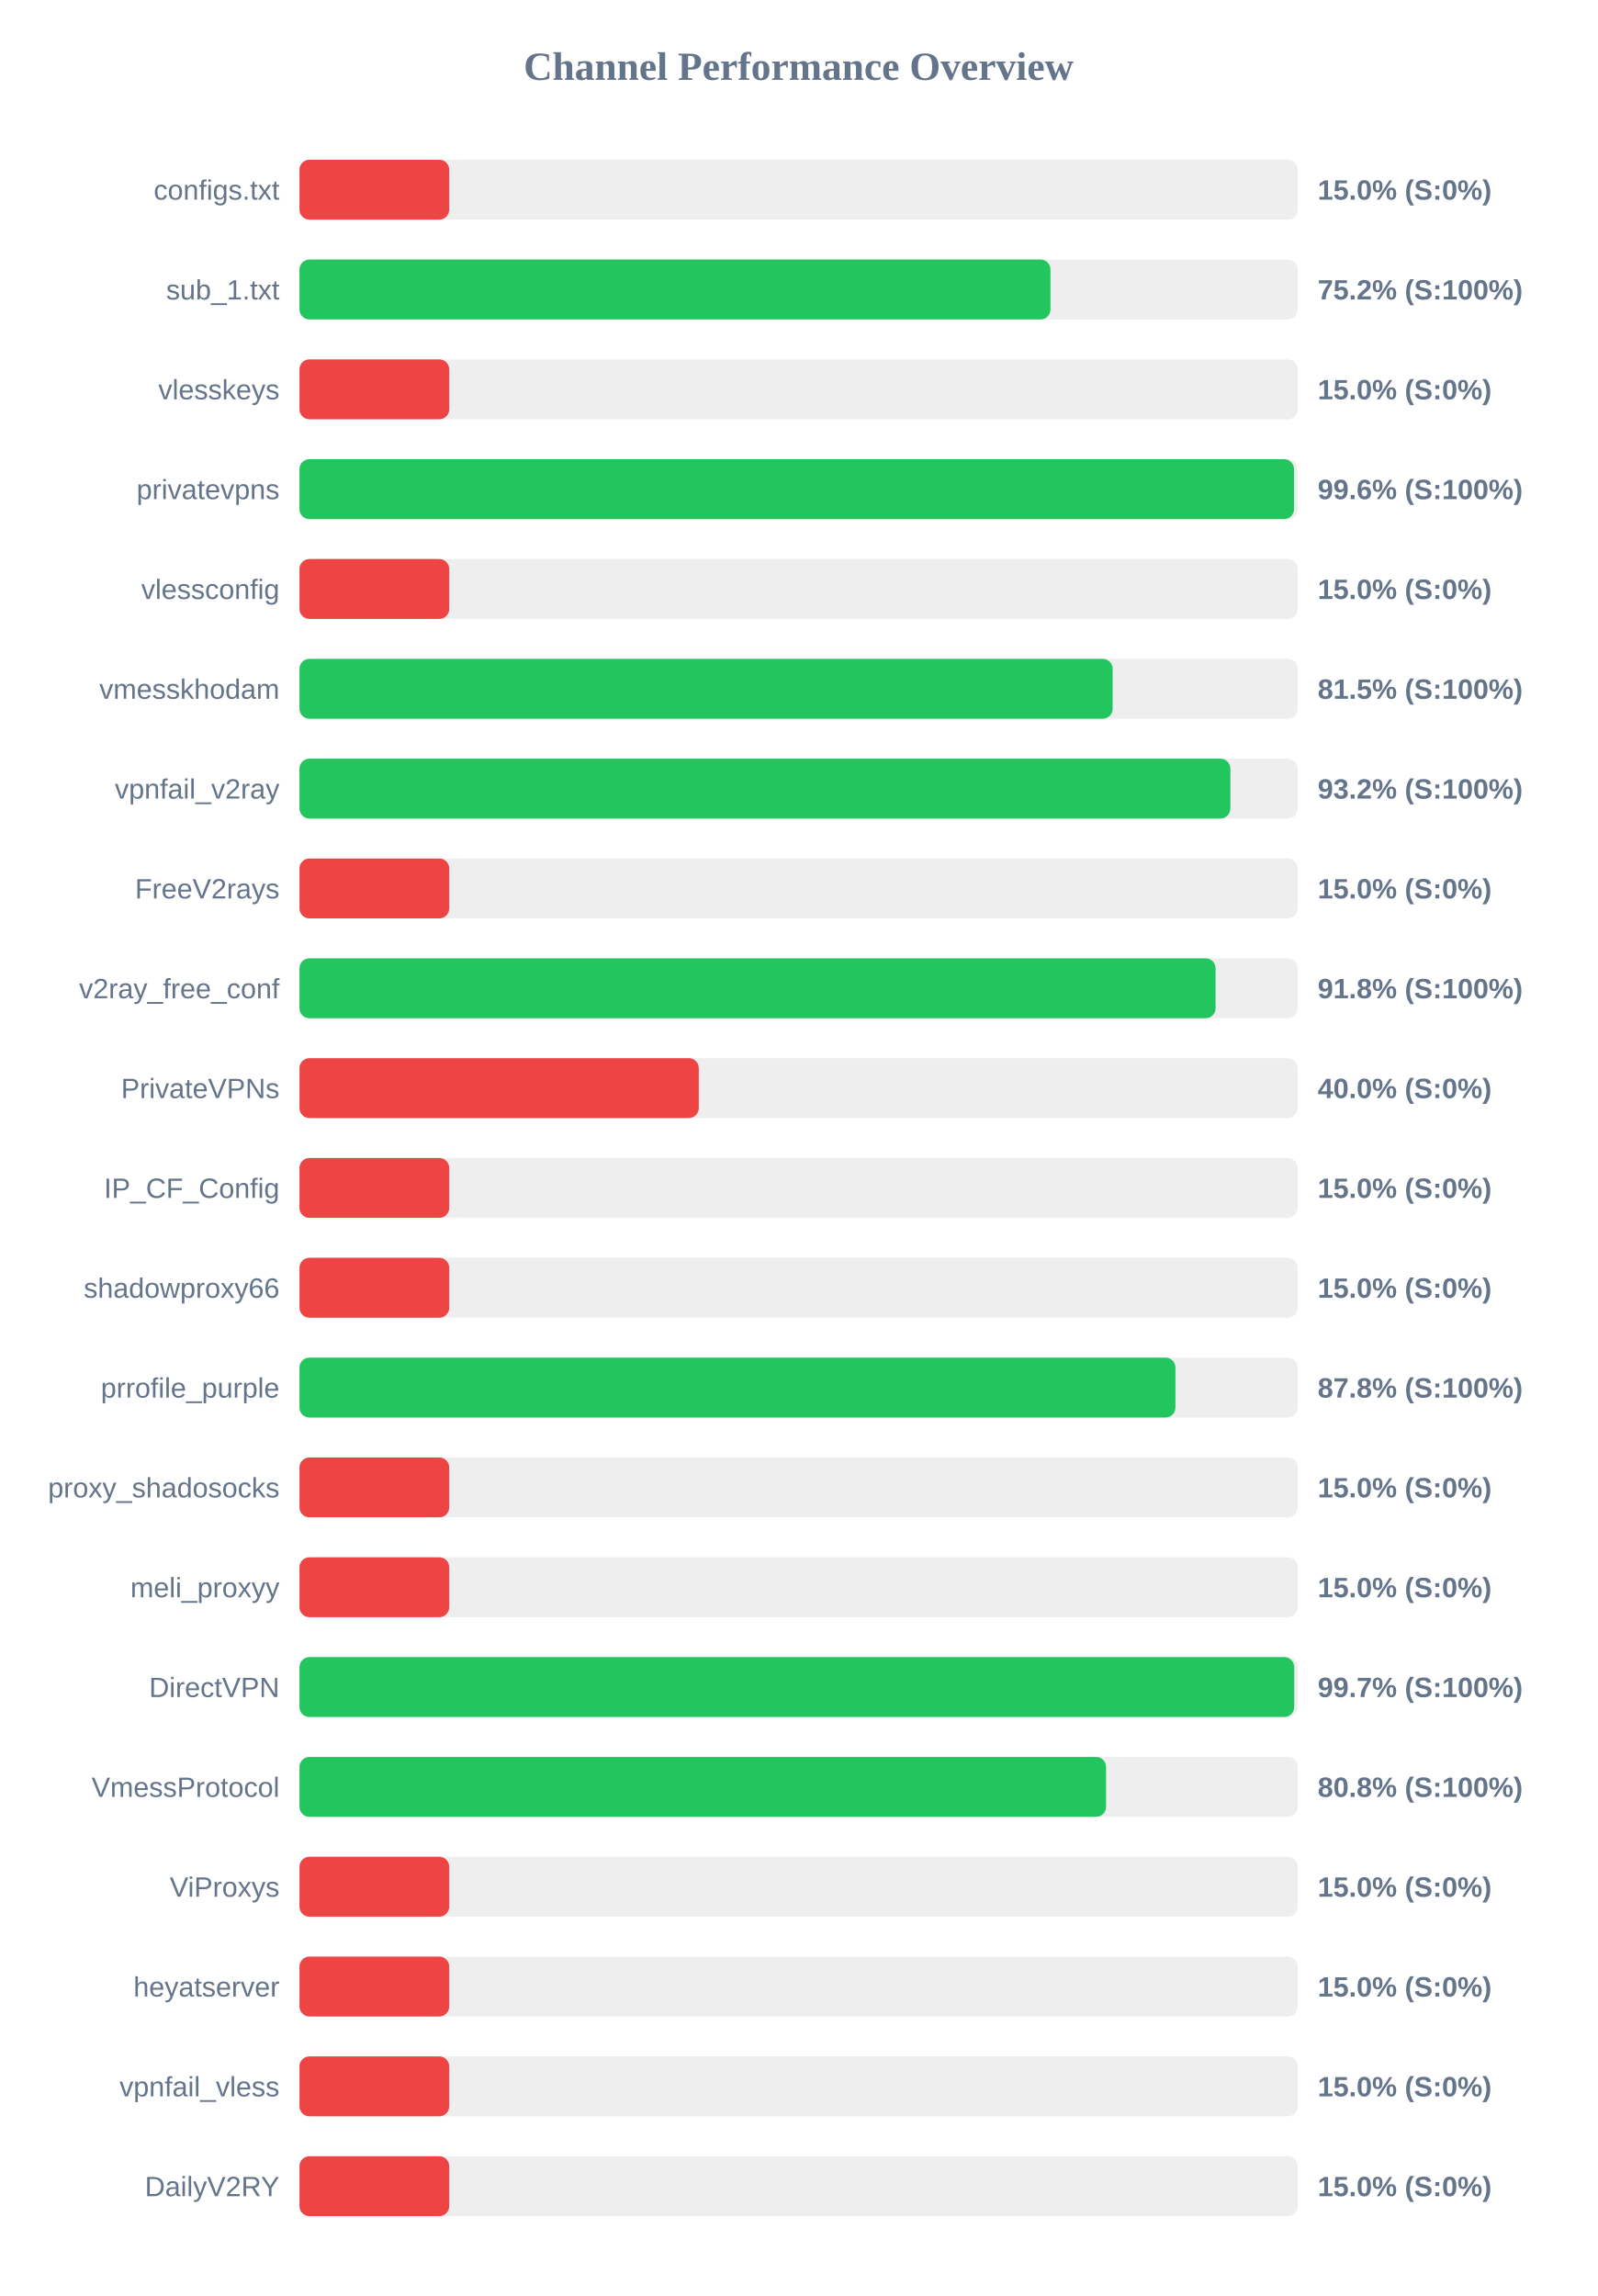
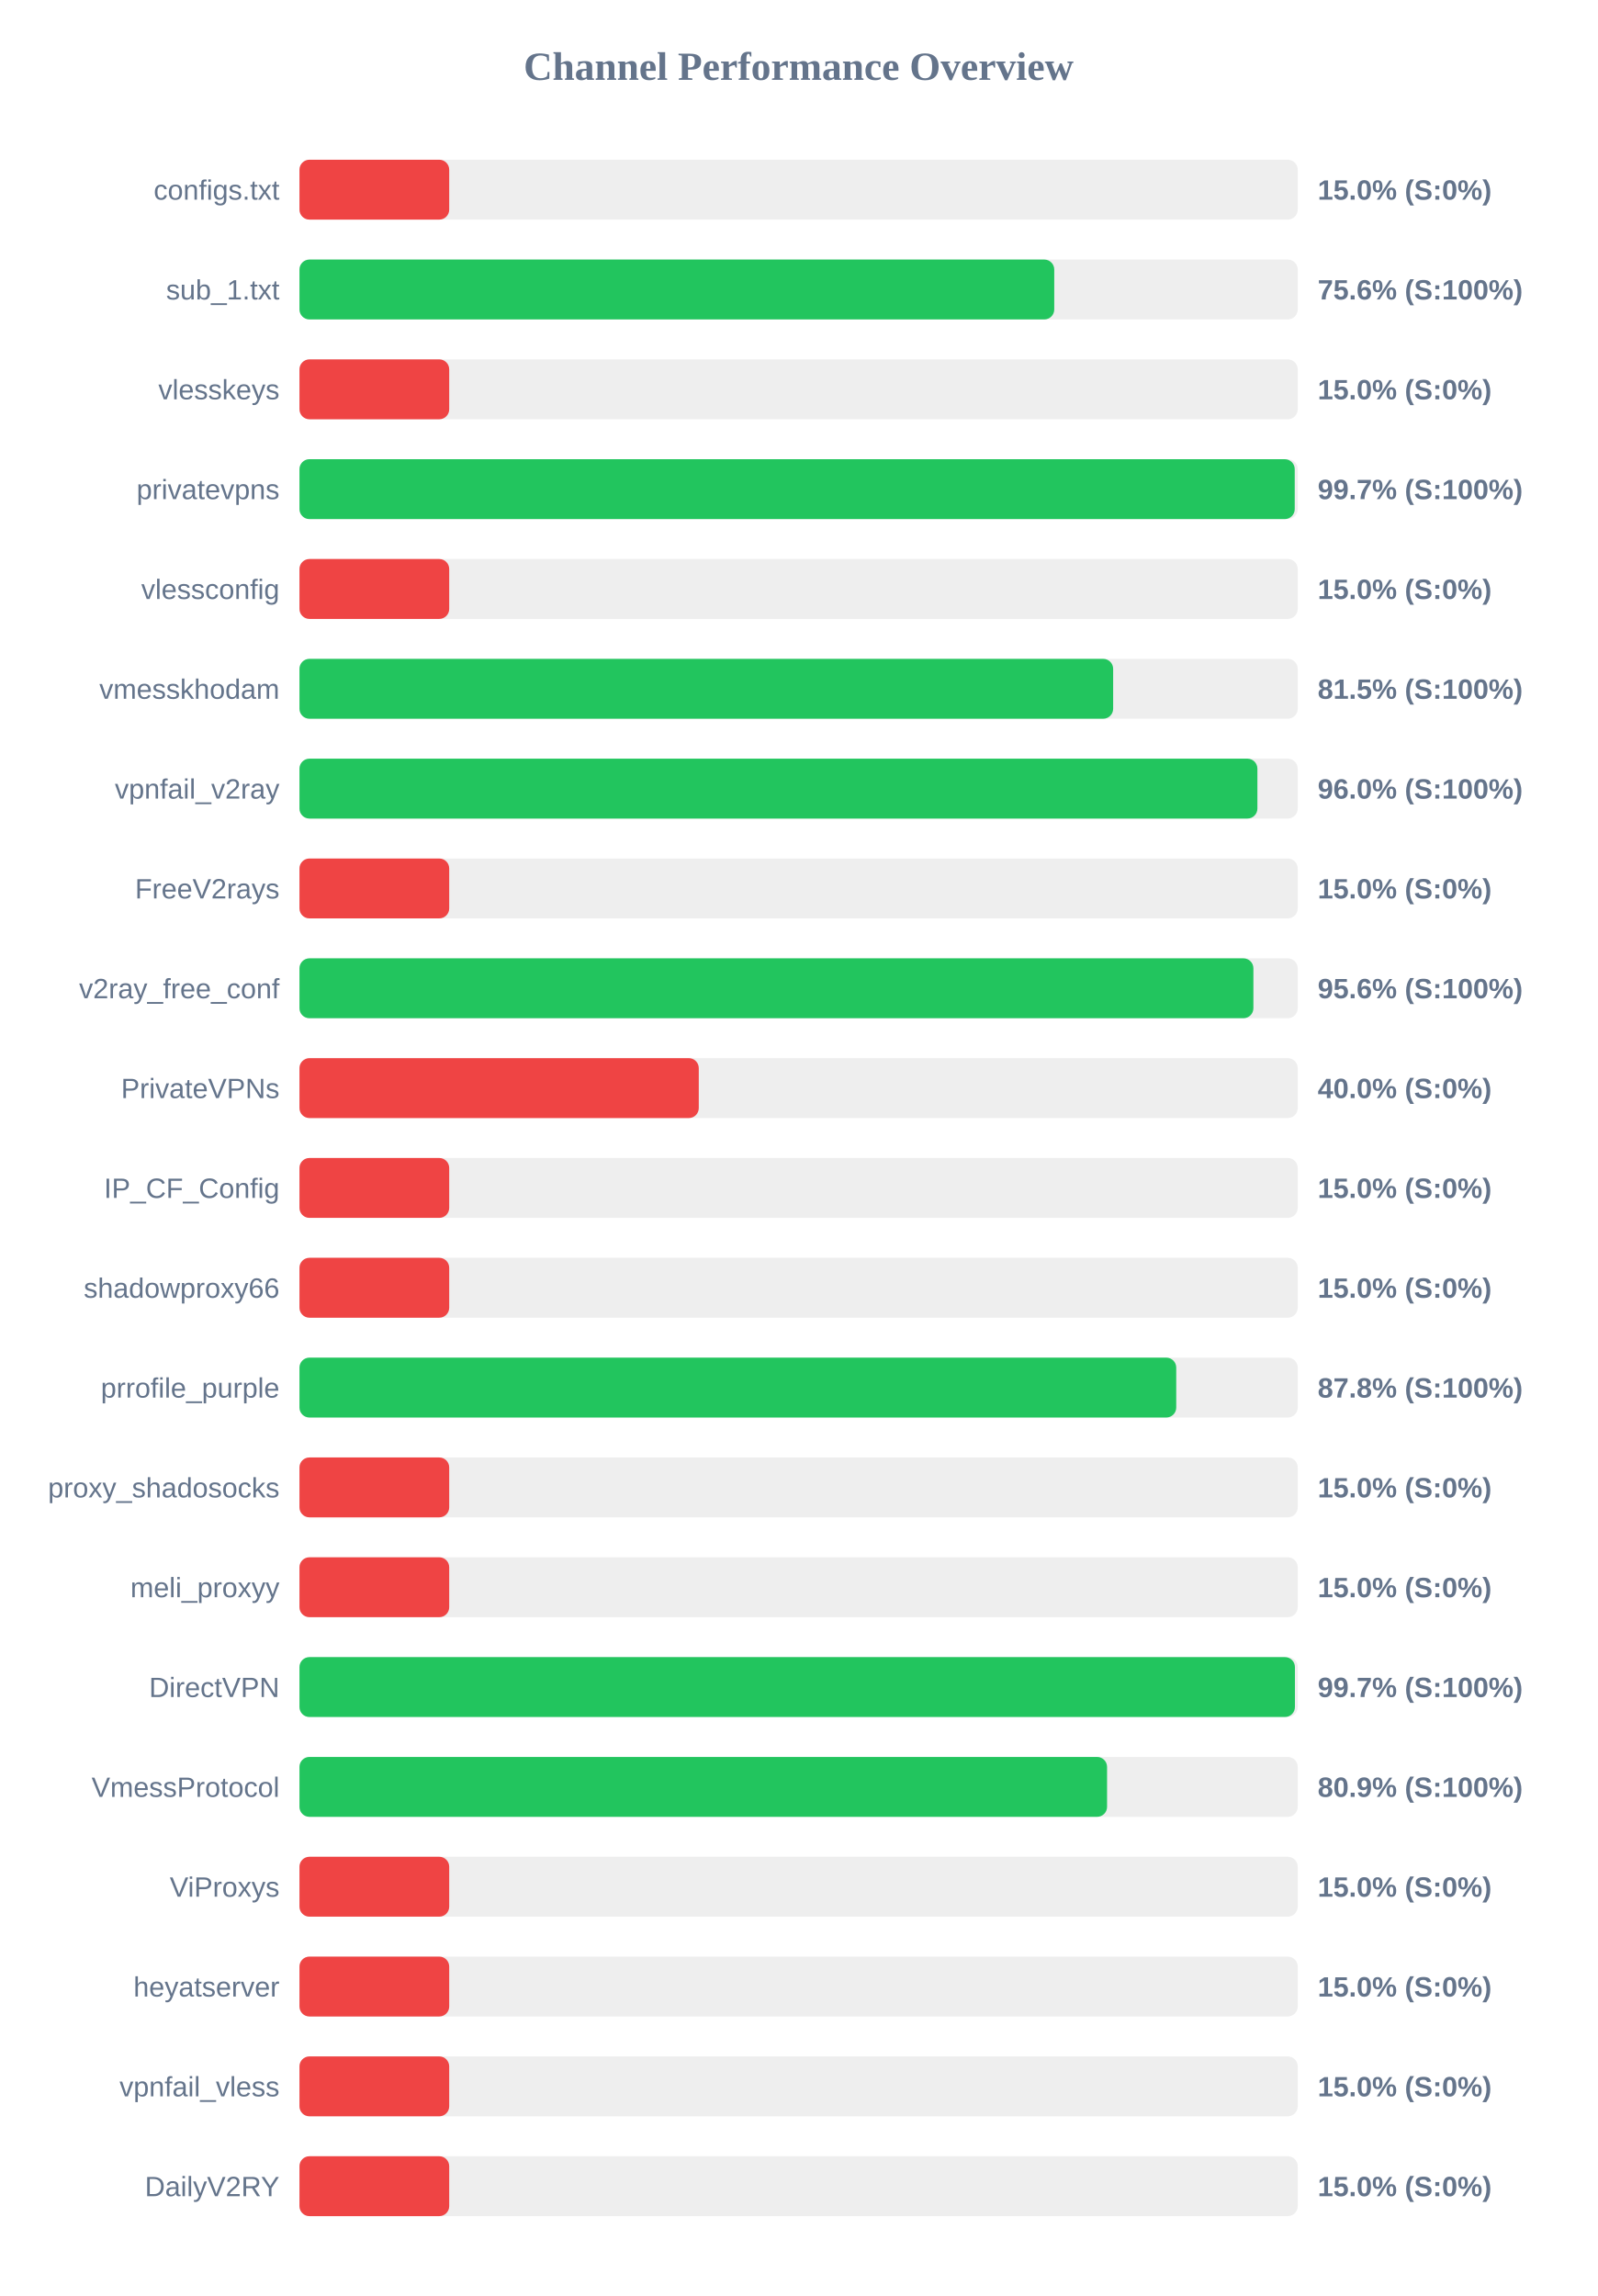
<svg xmlns="http://www.w3.org/2000/svg" width="800" height="1150" version="1.1">
  <style>
        .row { font: 14px Arial; fill: #64748b; }
        .score { font: bold 14px Arial; fill: #64748b; }
    </style>
  <text x="400" y="40" text-anchor="middle" font-size="20px" font-weight="bold" fill="#64748b">Channel Performance Overview</text>
  <rect x="150" y="80" width="500" height="30" fill="#eee" rx="5" />
  <rect x="150" y="80" width="75.0" height="30" fill="#ef4444" rx="5" />
  <text x="140" y="100" text-anchor="end" class="row">configs.txt</text>
  <text x="660" y="100" text-anchor="start" class="score">15.0% (S:0%)</text>
  <rect x="150" y="130" width="500" height="30" fill="#eee" rx="5" />
-   <rect x="150" y="130" width="376.15" height="30" fill="#22c55e" rx="5" />
+   <rect x="150" y="130" width="378.05" height="30" fill="#22c55e" rx="5" />
  <text x="140" y="150" text-anchor="end" class="row">sub_1.txt</text>
-   <text x="660" y="150" text-anchor="start" class="score">75.2% (S:100%)</text>
+   <text x="660" y="150" text-anchor="start" class="score">75.6% (S:100%)</text>
  <rect x="150" y="180" width="500" height="30" fill="#eee" rx="5" />
  <rect x="150" y="180" width="75.0" height="30" fill="#ef4444" rx="5" />
  <text x="140" y="200" text-anchor="end" class="row">vlesskeys</text>
  <text x="660" y="200" text-anchor="start" class="score">15.0% (S:0%)</text>
  <rect x="150" y="230" width="500" height="30" fill="#eee" rx="5" />
-   <rect x="150" y="230" width="498.15" height="30" fill="#22c55e" rx="5" />
+   <rect x="150" y="230" width="498.5" height="30" fill="#22c55e" rx="5" />
  <text x="140" y="250" text-anchor="end" class="row">privatevpns</text>
-   <text x="660" y="250" text-anchor="start" class="score">99.6% (S:100%)</text>
+   <text x="660" y="250" text-anchor="start" class="score">99.7% (S:100%)</text>
  <rect x="150" y="280" width="500" height="30" fill="#eee" rx="5" />
  <rect x="150" y="280" width="75.0" height="30" fill="#ef4444" rx="5" />
  <text x="140" y="300" text-anchor="end" class="row">vlessconfig</text>
  <text x="660" y="300" text-anchor="start" class="score">15.0% (S:0%)</text>
  <rect x="150" y="330" width="500" height="30" fill="#eee" rx="5" />
-   <rect x="150" y="330" width="407.3" height="30" fill="#22c55e" rx="5" />
+   <rect x="150" y="330" width="407.55" height="30" fill="#22c55e" rx="5" />
  <text x="140" y="350" text-anchor="end" class="row">vmesskhodam</text>
  <text x="660" y="350" text-anchor="start" class="score">81.5% (S:100%)</text>
  <rect x="150" y="380" width="500" height="30" fill="#eee" rx="5" />
-   <rect x="150" y="380" width="466.25" height="30" fill="#22c55e" rx="5" />
+   <rect x="150" y="380" width="479.8" height="30" fill="#22c55e" rx="5" />
  <text x="140" y="400" text-anchor="end" class="row">vpnfail_v2ray</text>
-   <text x="660" y="400" text-anchor="start" class="score">93.2% (S:100%)</text>
+   <text x="660" y="400" text-anchor="start" class="score">96.0% (S:100%)</text>
  <rect x="150" y="430" width="500" height="30" fill="#eee" rx="5" />
  <rect x="150" y="430" width="75.0" height="30" fill="#ef4444" rx="5" />
  <text x="140" y="450" text-anchor="end" class="row">FreeV2rays</text>
  <text x="660" y="450" text-anchor="start" class="score">15.0% (S:0%)</text>
  <rect x="150" y="480" width="500" height="30" fill="#eee" rx="5" />
-   <rect x="150" y="480" width="458.85" height="30" fill="#22c55e" rx="5" />
+   <rect x="150" y="480" width="477.8" height="30" fill="#22c55e" rx="5" />
  <text x="140" y="500" text-anchor="end" class="row">v2ray_free_conf</text>
-   <text x="660" y="500" text-anchor="start" class="score">91.8% (S:100%)</text>
+   <text x="660" y="500" text-anchor="start" class="score">95.6% (S:100%)</text>
  <rect x="150" y="530" width="500" height="30" fill="#eee" rx="5" />
  <rect x="150" y="530" width="200.0" height="30" fill="#ef4444" rx="5" />
  <text x="140" y="550" text-anchor="end" class="row">PrivateVPNs</text>
  <text x="660" y="550" text-anchor="start" class="score">40.0% (S:0%)</text>
  <rect x="150" y="580" width="500" height="30" fill="#eee" rx="5" />
  <rect x="150" y="580" width="75.0" height="30" fill="#ef4444" rx="5" />
  <text x="140" y="600" text-anchor="end" class="row">IP_CF_Config</text>
  <text x="660" y="600" text-anchor="start" class="score">15.0% (S:0%)</text>
  <rect x="150" y="630" width="500" height="30" fill="#eee" rx="5" />
  <rect x="150" y="630" width="75.0" height="30" fill="#ef4444" rx="5" />
  <text x="140" y="650" text-anchor="end" class="row">shadowproxy66</text>
  <text x="660" y="650" text-anchor="start" class="score">15.0% (S:0%)</text>
  <rect x="150" y="680" width="500" height="30" fill="#eee" rx="5" />
-   <rect x="150" y="680" width="438.75" height="30" fill="#22c55e" rx="5" />
+   <rect x="150" y="680" width="439.15" height="30" fill="#22c55e" rx="5" />
  <text x="140" y="700" text-anchor="end" class="row">prrofile_purple</text>
  <text x="660" y="700" text-anchor="start" class="score">87.8% (S:100%)</text>
  <rect x="150" y="730" width="500" height="30" fill="#eee" rx="5" />
  <rect x="150" y="730" width="75.0" height="30" fill="#ef4444" rx="5" />
  <text x="140" y="750" text-anchor="end" class="row">proxy_shadosocks</text>
  <text x="660" y="750" text-anchor="start" class="score">15.0% (S:0%)</text>
  <rect x="150" y="780" width="500" height="30" fill="#eee" rx="5" />
  <rect x="150" y="780" width="75.0" height="30" fill="#ef4444" rx="5" />
  <text x="140" y="800" text-anchor="end" class="row">meli_proxyy</text>
  <text x="660" y="800" text-anchor="start" class="score">15.0% (S:0%)</text>
  <rect x="150" y="830" width="500" height="30" fill="#eee" rx="5" />
-   <rect x="150" y="830" width="498.25" height="30" fill="#22c55e" rx="5" />
+   <rect x="150" y="830" width="498.6" height="30" fill="#22c55e" rx="5" />
  <text x="140" y="850" text-anchor="end" class="row">DirectVPN</text>
  <text x="660" y="850" text-anchor="start" class="score">99.7% (S:100%)</text>
  <rect x="150" y="880" width="500" height="30" fill="#eee" rx="5" />
-   <rect x="150" y="880" width="404.0" height="30" fill="#22c55e" rx="5" />
+   <rect x="150" y="880" width="404.5" height="30" fill="#22c55e" rx="5" />
  <text x="140" y="900" text-anchor="end" class="row">VmessProtocol</text>
-   <text x="660" y="900" text-anchor="start" class="score">80.8% (S:100%)</text>
+   <text x="660" y="900" text-anchor="start" class="score">80.9% (S:100%)</text>
  <rect x="150" y="930" width="500" height="30" fill="#eee" rx="5" />
  <rect x="150" y="930" width="75.0" height="30" fill="#ef4444" rx="5" />
  <text x="140" y="950" text-anchor="end" class="row">ViProxys</text>
  <text x="660" y="950" text-anchor="start" class="score">15.0% (S:0%)</text>
  <rect x="150" y="980" width="500" height="30" fill="#eee" rx="5" />
  <rect x="150" y="980" width="75.0" height="30" fill="#ef4444" rx="5" />
  <text x="140" y="1000" text-anchor="end" class="row">heyatserver</text>
  <text x="660" y="1000" text-anchor="start" class="score">15.0% (S:0%)</text>
  <rect x="150" y="1030" width="500" height="30" fill="#eee" rx="5" />
  <rect x="150" y="1030" width="75.0" height="30" fill="#ef4444" rx="5" />
  <text x="140" y="1050" text-anchor="end" class="row">vpnfail_vless</text>
  <text x="660" y="1050" text-anchor="start" class="score">15.0% (S:0%)</text>
  <rect x="150" y="1080" width="500" height="30" fill="#eee" rx="5" />
  <rect x="150" y="1080" width="75.0" height="30" fill="#ef4444" rx="5" />
  <text x="140" y="1100" text-anchor="end" class="row">DailyV2RY</text>
  <text x="660" y="1100" text-anchor="start" class="score">15.0% (S:0%)</text>
</svg>
